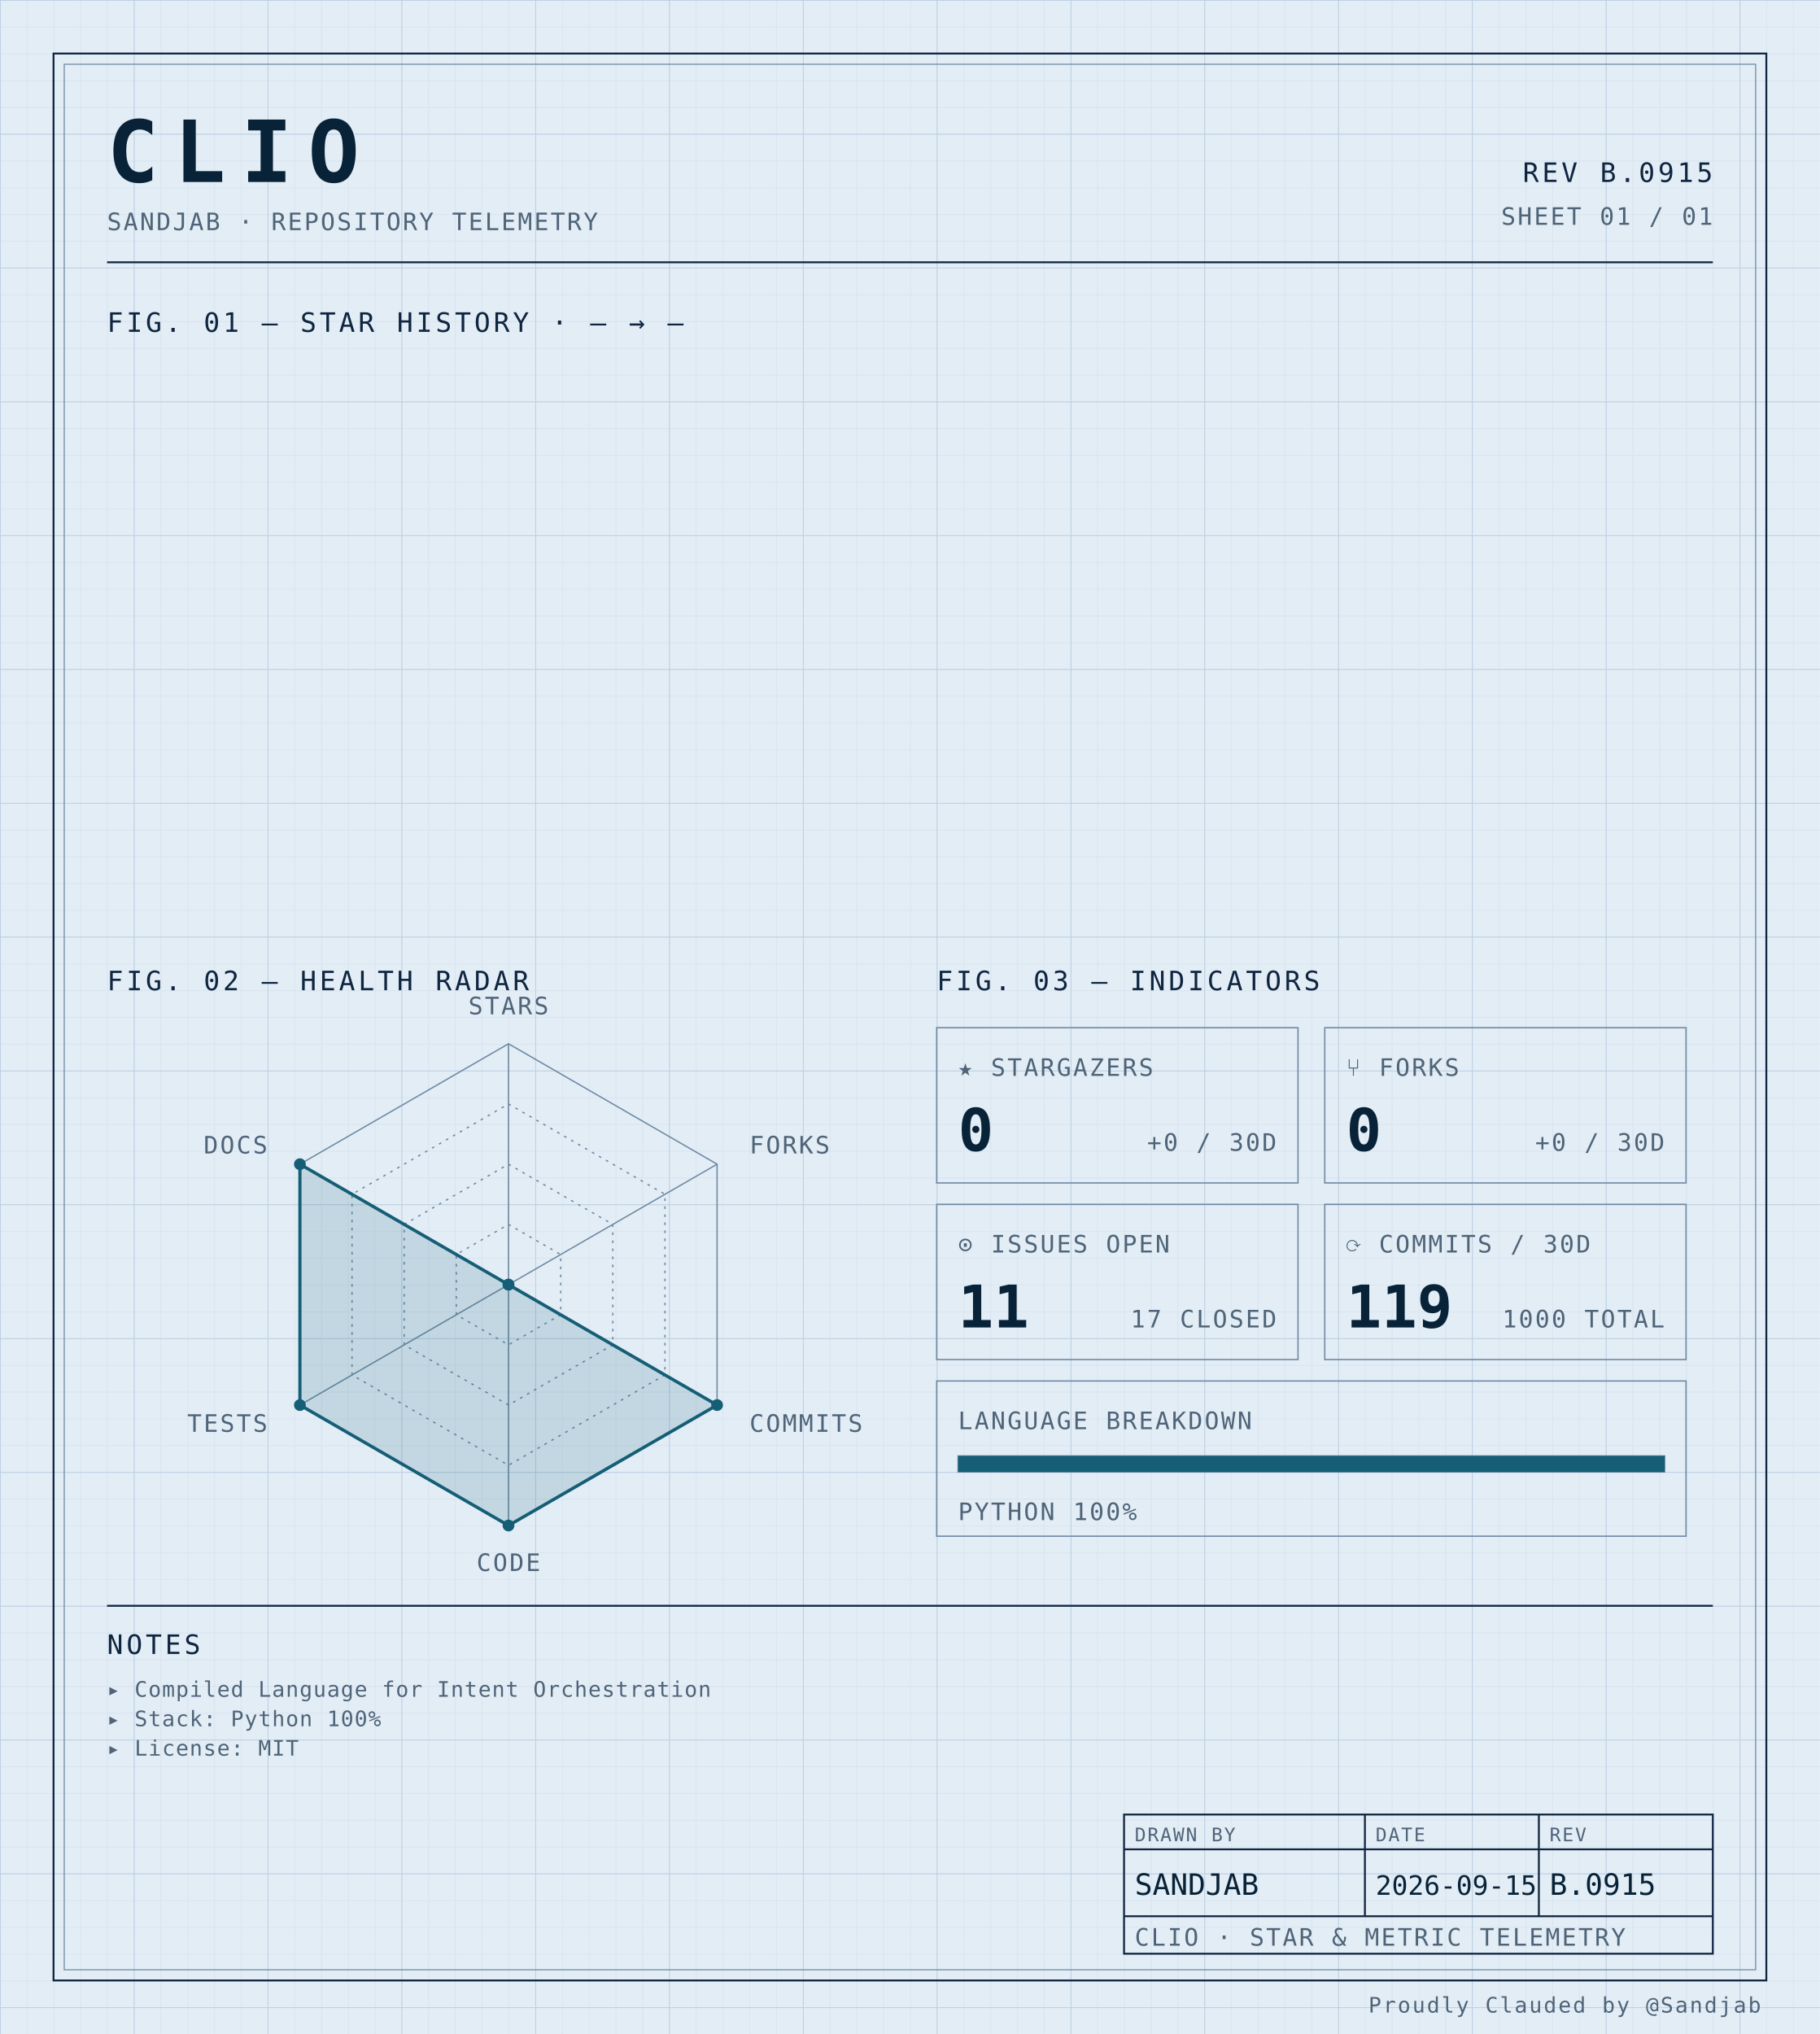
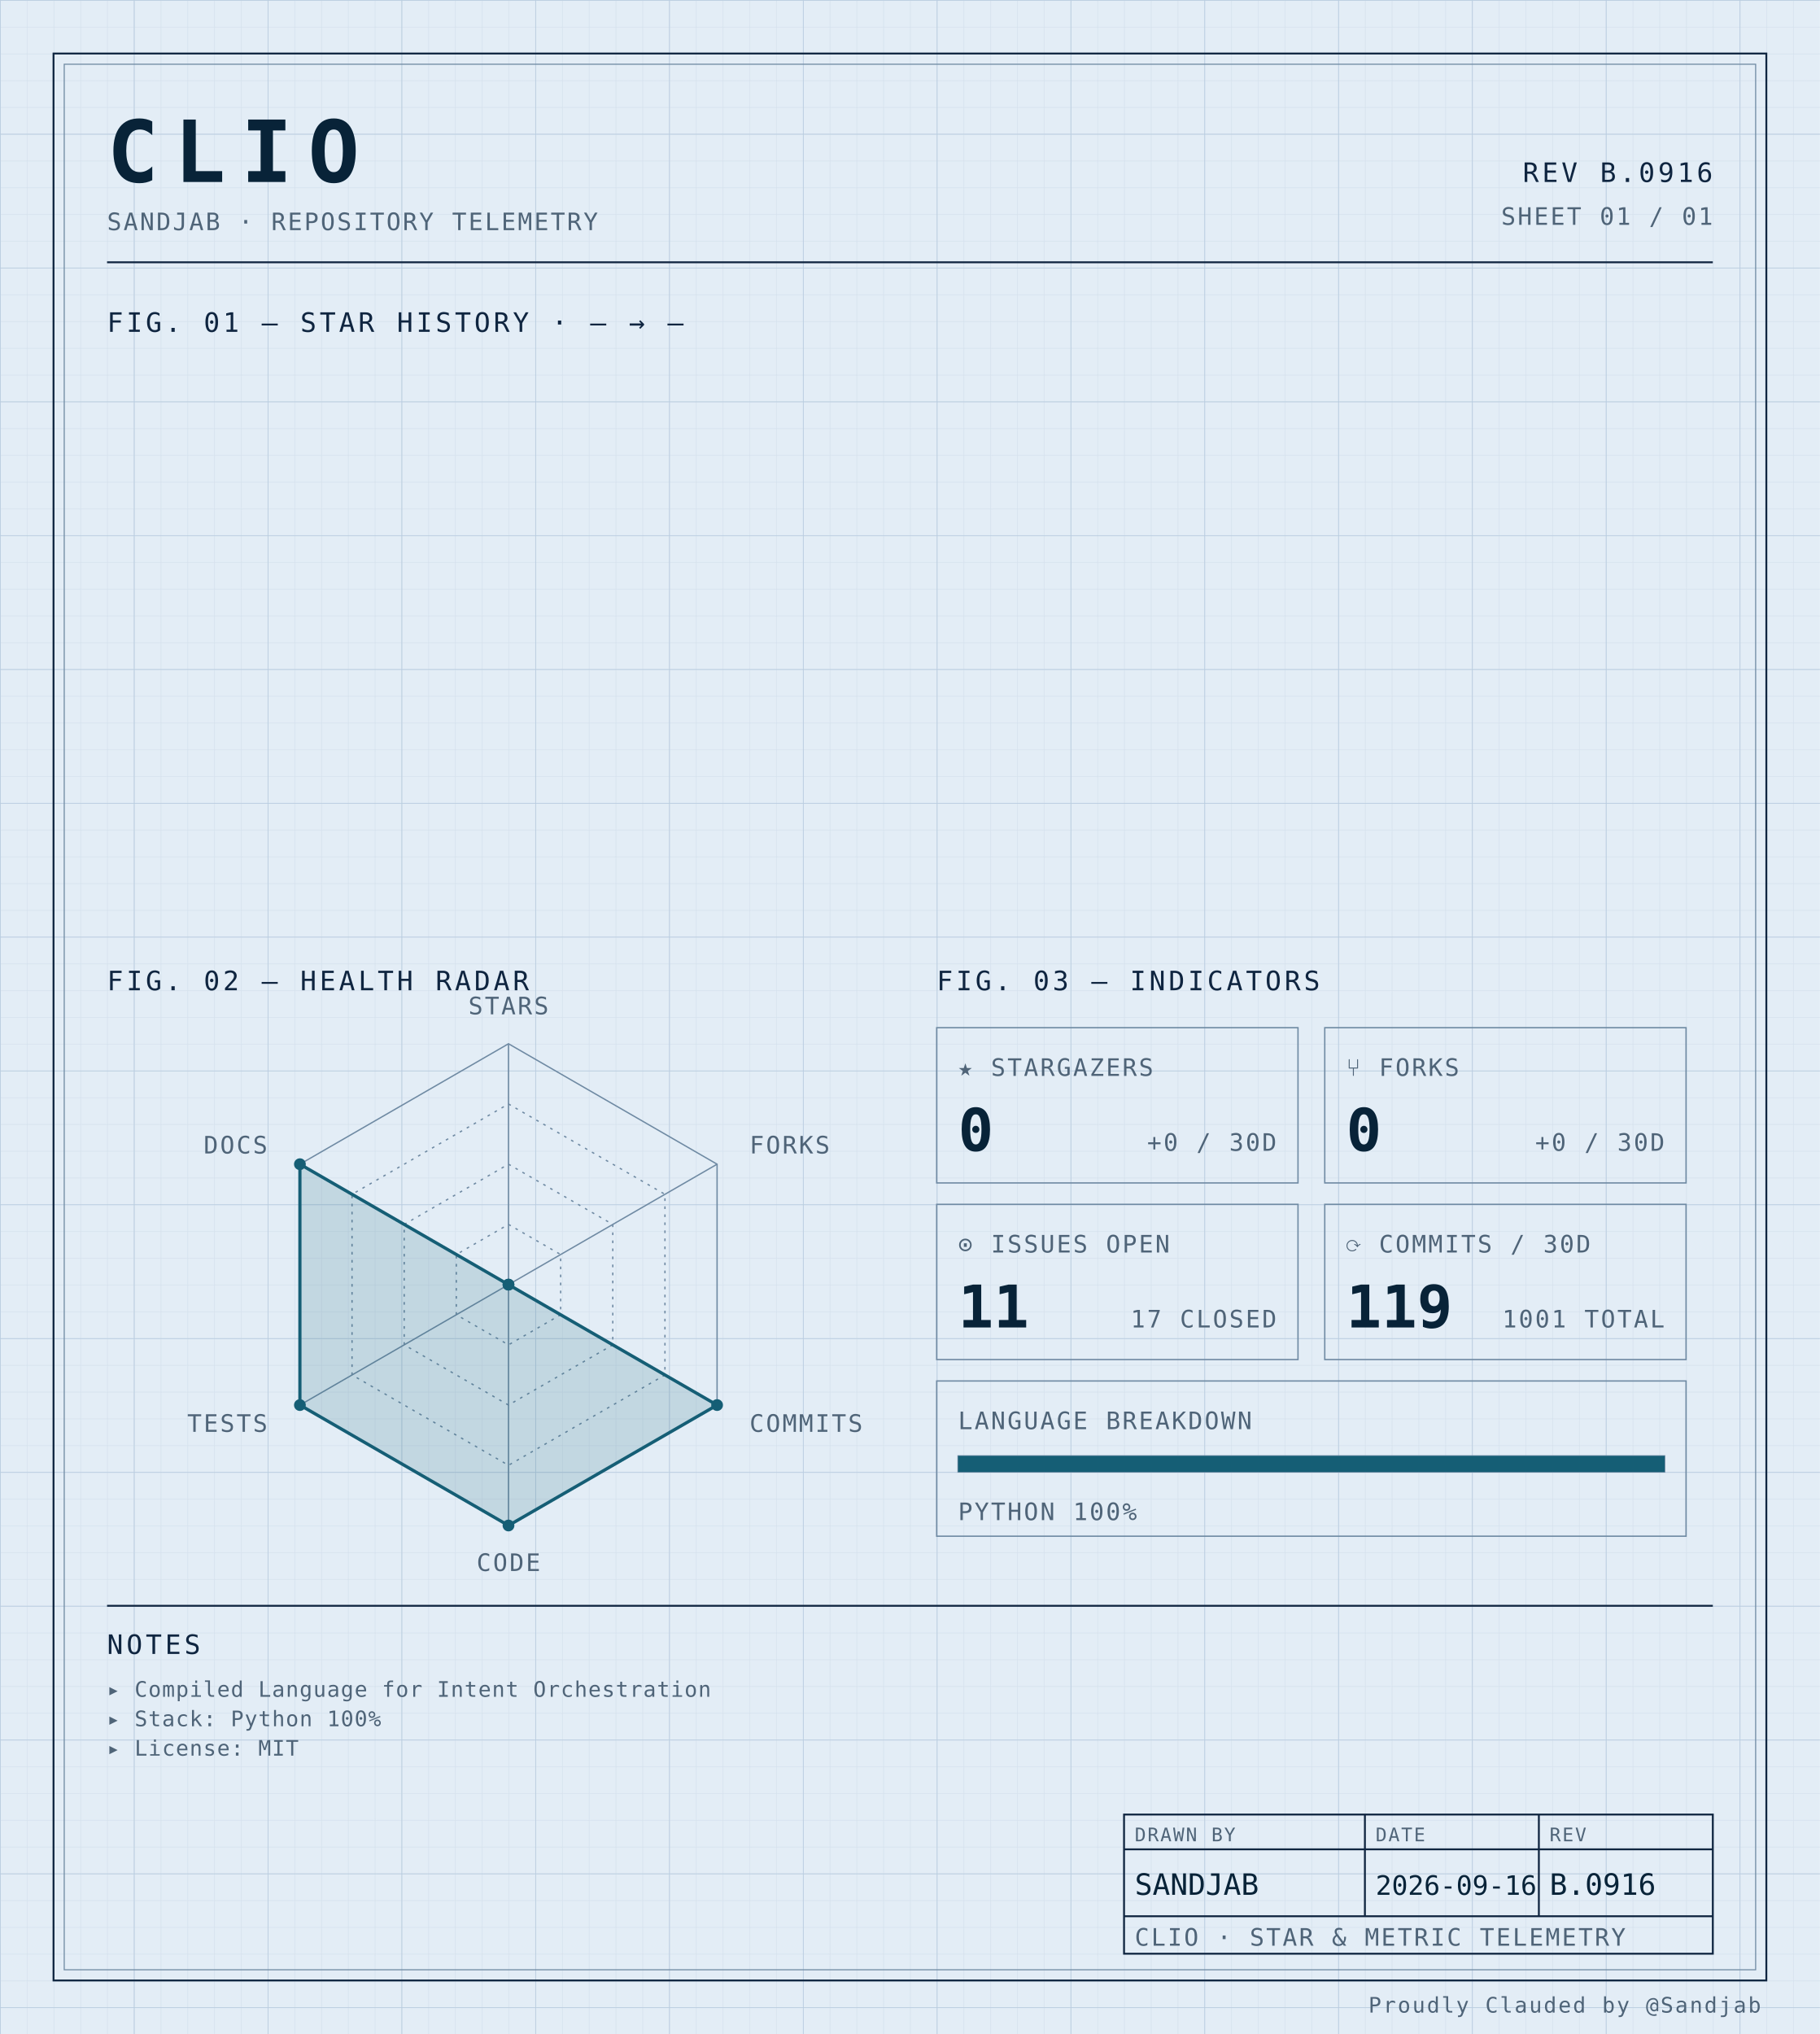
<svg xmlns="http://www.w3.org/2000/svg" width="100%" viewBox="0 0 680 760" role="img">
  <defs>
    <pattern id="grid-fine" width="10" height="10" patternUnits="userSpaceOnUse">
      <path d="M10 0H0V10" fill="none" stroke="#d4e0ec" stroke-width="0.4" />
    </pattern>
    <pattern id="grid-major" width="50" height="50" patternUnits="userSpaceOnUse">
      <path d="M50 0H0V50" fill="none" stroke="#b8cce0" stroke-width="0.5" />
    </pattern>
  </defs>
  <rect x="0" y="0" width="680" height="760" fill="#e3edf6" />
  <rect x="0" y="0" width="680" height="760" fill="url(#grid-fine)" />
  <rect x="0" y="0" width="680" height="760" fill="url(#grid-major)" />
  <rect x="20" y="20" width="640" height="720" fill="none" stroke="#0f2540" stroke-width="0.7" />
  <rect x="24" y="24" width="632" height="712" fill="none" stroke="#6f8aa3" stroke-width="0.4" />
  <text x="40" y="68" font-family="ui-monospace, 'SF Mono', 'JetBrains Mono', 'Cascadia Code', Consolas, monospace" font-size="32" font-weight="700" fill="#082338" text-anchor="start" letter-spacing="0.18em">CLIO</text>
  <text x="40" y="86" font-family="ui-monospace, 'SF Mono', 'JetBrains Mono', 'Cascadia Code', Consolas, monospace" font-size="9" font-weight="400" fill="#4f6478" text-anchor="start" letter-spacing="0.08em">SANDJAB · REPOSITORY TELEMETRY</text>
-   <text x="640" y="68" font-family="ui-monospace, 'SF Mono', 'JetBrains Mono', 'Cascadia Code', Consolas, monospace" font-size="10" font-weight="400" fill="#0f2540" text-anchor="end" letter-spacing="0.12em">REV B.0915</text>
+   <text x="640" y="68" font-family="ui-monospace, 'SF Mono', 'JetBrains Mono', 'Cascadia Code', Consolas, monospace" font-size="10" font-weight="400" fill="#0f2540" text-anchor="end" letter-spacing="0.12em">REV B.0916</text>
  <text x="640" y="84" font-family="ui-monospace, 'SF Mono', 'JetBrains Mono', 'Cascadia Code', Consolas, monospace" font-size="9" font-weight="400" fill="#4f6478" text-anchor="end" letter-spacing="0.08em">SHEET 01 / 01</text>
  <line x1="40" y1="98" x2="640" y2="98" stroke="#0f2540" stroke-width="0.7" />
  <text x="40" y="124" font-family="ui-monospace, 'SF Mono', 'JetBrains Mono', 'Cascadia Code', Consolas, monospace" font-size="10" font-weight="400" fill="#0f2540" text-anchor="start" letter-spacing="0.12em">FIG. 01 — STAR HISTORY · — → —</text>
  <text x="40" y="370" font-family="ui-monospace, 'SF Mono', 'JetBrains Mono', 'Cascadia Code', Consolas, monospace" font-size="10" font-weight="400" fill="#0f2540" text-anchor="start" letter-spacing="0.12em">FIG. 02 — HEALTH RADAR</text>
  <g transform="translate(190 480)">
    <polygon points="0.00,-90.00 77.94,-45.00 77.94,45.00 0.00,90.00 -77.94,45.00 -77.94,-45.00" fill="none" stroke="#6f8aa3" stroke-width="0.5" />
    <polygon points="0.00,-67.50 58.46,-33.75 58.46,33.75 0.00,67.50 -58.46,33.75 -58.46,-33.75" fill="none" stroke="#6f8aa3" stroke-width="0.5" stroke-dasharray="1,2" />
    <polygon points="0.00,-45.00 38.97,-22.50 38.97,22.50 0.00,45.00 -38.97,22.50 -38.97,-22.50" fill="none" stroke="#6f8aa3" stroke-width="0.5" stroke-dasharray="1,2" />
    <polygon points="0.00,-22.50 19.49,-11.25 19.49,11.25 0.00,22.50 -19.49,11.25 -19.49,-11.25" fill="none" stroke="#6f8aa3" stroke-width="0.5" stroke-dasharray="1,2" />
    <line x1="0" y1="0" x2="0.00" y2="-90.00" stroke="#6f8aa3" stroke-width="0.5" />
    <line x1="0" y1="0" x2="77.94" y2="-45.00" stroke="#6f8aa3" stroke-width="0.5" />
    <line x1="0" y1="0" x2="77.94" y2="45.00" stroke="#6f8aa3" stroke-width="0.5" />
    <line x1="0" y1="0" x2="0.00" y2="90.00" stroke="#6f8aa3" stroke-width="0.5" />
    <line x1="0" y1="0" x2="-77.94" y2="45.00" stroke="#6f8aa3" stroke-width="0.5" />
    <line x1="0" y1="0" x2="-77.94" y2="-45.00" stroke="#6f8aa3" stroke-width="0.5" />
    <polygon points="0.00,0.00 0.00,0.00 77.94,45.00 0.00,90.00 -77.94,45.00 -77.94,-45.00" fill="#155e75" fill-opacity="0.16" stroke="#155e75" stroke-width="1.2" />
    <circle cx="0.00" cy="0.00" r="2.2" fill="#155e75" />
    <circle cx="0.00" cy="0.00" r="2.2" fill="#155e75" />
    <circle cx="77.94" cy="45.00" r="2.2" fill="#155e75" />
    <circle cx="0.00" cy="90.00" r="2.2" fill="#155e75" />
    <circle cx="-77.94" cy="45.00" r="2.2" fill="#155e75" />
    <circle cx="-77.94" cy="-45.00" r="2.2" fill="#155e75" />
    <text x="6.3681633555662356e-15" y="-101" font-family="ui-monospace, 'SF Mono', 'JetBrains Mono', 'Cascadia Code', Consolas, monospace" font-size="9" font-weight="400" fill="#4f6478" text-anchor="middle" letter-spacing="0.08em">STARS</text>
    <text x="90.067" y="-49" font-family="ui-monospace, 'SF Mono', 'JetBrains Mono', 'Cascadia Code', Consolas, monospace" font-size="9" font-weight="400" fill="#4f6478" text-anchor="start" letter-spacing="0.08em">FORKS</text>
    <text x="90.067" y="55" font-family="ui-monospace, 'SF Mono', 'JetBrains Mono', 'Cascadia Code', Consolas, monospace" font-size="9" font-weight="400" fill="#4f6478" text-anchor="start" letter-spacing="0.08em">COMMITS</text>
    <text x="6.3681633555662356e-15" y="107" font-family="ui-monospace, 'SF Mono', 'JetBrains Mono', 'Cascadia Code', Consolas, monospace" font-size="9" font-weight="400" fill="#4f6478" text-anchor="middle" letter-spacing="0.08em">CODE</text>
    <text x="-90.067" y="55" font-family="ui-monospace, 'SF Mono', 'JetBrains Mono', 'Cascadia Code', Consolas, monospace" font-size="9" font-weight="400" fill="#4f6478" text-anchor="end" letter-spacing="0.08em">TESTS</text>
    <text x="-90.067" y="-49" font-family="ui-monospace, 'SF Mono', 'JetBrains Mono', 'Cascadia Code', Consolas, monospace" font-size="9" font-weight="400" fill="#4f6478" text-anchor="end" letter-spacing="0.08em">DOCS</text>
  </g>
  <text x="350" y="370" font-family="ui-monospace, 'SF Mono', 'JetBrains Mono', 'Cascadia Code', Consolas, monospace" font-size="10" font-weight="400" fill="#0f2540" text-anchor="start" letter-spacing="0.12em">FIG. 03 — INDICATORS</text>
  <rect x="350" y="384" width="135" height="58" fill="none" stroke="#6f8aa3" stroke-width="0.5" />
  <text x="358" y="402" font-family="ui-monospace, 'SF Mono', 'JetBrains Mono', 'Cascadia Code', Consolas, monospace" font-size="9" font-weight="400" fill="#4f6478" text-anchor="start" letter-spacing="0.08em">★ STARGAZERS</text>
  <text x="358" y="430" font-family="ui-monospace, 'SF Mono', 'JetBrains Mono', 'Cascadia Code', Consolas, monospace" font-size="22" font-weight="700" fill="#082338" text-anchor="start" letter-spacing="normal">0</text>
  <text x="477" y="430" font-family="ui-monospace, 'SF Mono', 'JetBrains Mono', 'Cascadia Code', Consolas, monospace" font-size="9" font-weight="400" fill="#4f6478" text-anchor="end" letter-spacing="0.08em">+0 / 30D</text>
  <rect x="495" y="384" width="135" height="58" fill="none" stroke="#6f8aa3" stroke-width="0.5" />
  <text x="503" y="402" font-family="ui-monospace, 'SF Mono', 'JetBrains Mono', 'Cascadia Code', Consolas, monospace" font-size="9" font-weight="400" fill="#4f6478" text-anchor="start" letter-spacing="0.08em">⑂ FORKS</text>
  <text x="503" y="430" font-family="ui-monospace, 'SF Mono', 'JetBrains Mono', 'Cascadia Code', Consolas, monospace" font-size="22" font-weight="700" fill="#082338" text-anchor="start" letter-spacing="normal">0</text>
  <text x="622" y="430" font-family="ui-monospace, 'SF Mono', 'JetBrains Mono', 'Cascadia Code', Consolas, monospace" font-size="9" font-weight="400" fill="#4f6478" text-anchor="end" letter-spacing="0.08em">+0 / 30D</text>
  <rect x="350" y="450" width="135" height="58" fill="none" stroke="#6f8aa3" stroke-width="0.5" />
  <text x="358" y="468" font-family="ui-monospace, 'SF Mono', 'JetBrains Mono', 'Cascadia Code', Consolas, monospace" font-size="9" font-weight="400" fill="#4f6478" text-anchor="start" letter-spacing="0.08em">⊙ ISSUES OPEN</text>
  <text x="358" y="496" font-family="ui-monospace, 'SF Mono', 'JetBrains Mono', 'Cascadia Code', Consolas, monospace" font-size="22" font-weight="700" fill="#082338" text-anchor="start" letter-spacing="normal">11</text>
  <text x="477" y="496" font-family="ui-monospace, 'SF Mono', 'JetBrains Mono', 'Cascadia Code', Consolas, monospace" font-size="9" font-weight="400" fill="#4f6478" text-anchor="end" letter-spacing="0.08em">17 CLOSED</text>
  <rect x="495" y="450" width="135" height="58" fill="none" stroke="#6f8aa3" stroke-width="0.5" />
  <text x="503" y="468" font-family="ui-monospace, 'SF Mono', 'JetBrains Mono', 'Cascadia Code', Consolas, monospace" font-size="9" font-weight="400" fill="#4f6478" text-anchor="start" letter-spacing="0.08em">⟳ COMMITS / 30D</text>
  <text x="503" y="496" font-family="ui-monospace, 'SF Mono', 'JetBrains Mono', 'Cascadia Code', Consolas, monospace" font-size="22" font-weight="700" fill="#082338" text-anchor="start" letter-spacing="normal">119</text>
-   <text x="622" y="496" font-family="ui-monospace, 'SF Mono', 'JetBrains Mono', 'Cascadia Code', Consolas, monospace" font-size="9" font-weight="400" fill="#4f6478" text-anchor="end" letter-spacing="0.08em">1000 TOTAL</text>
+   <text x="622" y="496" font-family="ui-monospace, 'SF Mono', 'JetBrains Mono', 'Cascadia Code', Consolas, monospace" font-size="9" font-weight="400" fill="#4f6478" text-anchor="end" letter-spacing="0.08em">1001 TOTAL</text>
  <rect x="350" y="516" width="280" height="58" fill="none" stroke="#6f8aa3" stroke-width="0.5" />
  <text x="358" y="534" font-family="ui-monospace, 'SF Mono', 'JetBrains Mono', 'Cascadia Code', Consolas, monospace" font-size="9" font-weight="400" fill="#4f6478" text-anchor="start" letter-spacing="0.08em">LANGUAGE BREAKDOWN</text>
  <rect x="358" y="544" width="264" height="6" fill="none" stroke="#6f8aa3" stroke-width="0.5" />
  <rect x="358" y="544" width="264.00" height="6" fill="#155e75" />
  <text x="358" y="568" font-family="ui-monospace, 'SF Mono', 'JetBrains Mono', 'Cascadia Code', Consolas, monospace" font-size="9" font-weight="400" fill="#4f6478" text-anchor="start" letter-spacing="0.08em">PYTHON 100%</text>
  <line x1="40" y1="600" x2="640" y2="600" stroke="#0f2540" stroke-width="0.7" />
  <text x="40" y="618" font-family="ui-monospace, 'SF Mono', 'JetBrains Mono', 'Cascadia Code', Consolas, monospace" font-size="10" font-weight="400" fill="#0f2540" text-anchor="start" letter-spacing="0.12em">NOTES</text>
  <text x="40" y="634" font-family="ui-monospace, 'SF Mono', 'JetBrains Mono', 'Cascadia Code', Consolas, monospace" font-size="8" font-weight="400" fill="#4f6478" text-anchor="start" letter-spacing="0.04em">▸ Compiled Language for Intent Orchestration</text>
  <text x="40" y="645" font-family="ui-monospace, 'SF Mono', 'JetBrains Mono', 'Cascadia Code', Consolas, monospace" font-size="8" font-weight="400" fill="#4f6478" text-anchor="start" letter-spacing="0.04em">▸ Stack: Python 100%</text>
  <text x="40" y="656" font-family="ui-monospace, 'SF Mono', 'JetBrains Mono', 'Cascadia Code', Consolas, monospace" font-size="8" font-weight="400" fill="#4f6478" text-anchor="start" letter-spacing="0.04em">▸ License: MIT</text>
  <rect x="420" y="678" width="220" height="52" fill="none" stroke="#0f2540" stroke-width="0.7" />
  <line x1="420" y1="691" x2="640" y2="691" stroke="#0f2540" stroke-width="0.7" />
  <line x1="420" y1="716" x2="640" y2="716" stroke="#0f2540" stroke-width="0.7" />
  <line x1="510" y1="678" x2="510" y2="716" stroke="#0f2540" stroke-width="0.7" />
  <line x1="575" y1="678" x2="575" y2="716" stroke="#0f2540" stroke-width="0.7" />
  <text x="424" y="688" font-family="ui-monospace, 'SF Mono', 'JetBrains Mono', 'Cascadia Code', Consolas, monospace" font-size="7" font-weight="400" fill="#4f6478" text-anchor="start" letter-spacing="0.08em">DRAWN BY</text>
  <text x="514" y="688" font-family="ui-monospace, 'SF Mono', 'JetBrains Mono', 'Cascadia Code', Consolas, monospace" font-size="7" font-weight="400" fill="#4f6478" text-anchor="start" letter-spacing="0.08em">DATE</text>
  <text x="579" y="688" font-family="ui-monospace, 'SF Mono', 'JetBrains Mono', 'Cascadia Code', Consolas, monospace" font-size="7" font-weight="400" fill="#4f6478" text-anchor="start" letter-spacing="0.08em">REV</text>
  <text x="424" y="708" font-family="ui-monospace, 'SF Mono', 'JetBrains Mono', 'Cascadia Code', Consolas, monospace" font-size="11" font-weight="400" fill="#082338" text-anchor="start" letter-spacing="normal">SANDJAB</text>
-   <text x="514" y="708" font-family="ui-monospace, 'SF Mono', 'JetBrains Mono', 'Cascadia Code', Consolas, monospace" font-size="10" font-weight="400" fill="#082338" text-anchor="start" letter-spacing="normal">2026-09-15</text>
-   <text x="579" y="708" font-family="ui-monospace, 'SF Mono', 'JetBrains Mono', 'Cascadia Code', Consolas, monospace" font-size="11" font-weight="400" fill="#082338" text-anchor="start" letter-spacing="normal">B.0915</text>
+   <text x="514" y="708" font-family="ui-monospace, 'SF Mono', 'JetBrains Mono', 'Cascadia Code', Consolas, monospace" font-size="10" font-weight="400" fill="#082338" text-anchor="start" letter-spacing="normal">2026-09-16</text>
+   <text x="579" y="708" font-family="ui-monospace, 'SF Mono', 'JetBrains Mono', 'Cascadia Code', Consolas, monospace" font-size="11" font-weight="400" fill="#082338" text-anchor="start" letter-spacing="normal">B.0916</text>
  <text x="424" y="727" font-family="ui-monospace, 'SF Mono', 'JetBrains Mono', 'Cascadia Code', Consolas, monospace" font-size="9" font-weight="400" fill="#4f6478" text-anchor="start" letter-spacing="0.08em">CLIO · STAR &amp; METRIC TELEMETRY</text>
  <text x="658" y="752" font-family="ui-monospace, 'SF Mono', 'JetBrains Mono', 'Cascadia Code', Consolas, monospace" font-size="8" font-weight="400" fill="#4f6478" text-anchor="end" letter-spacing="0.08em">Proudly Clauded by @Sandjab</text>
</svg>
